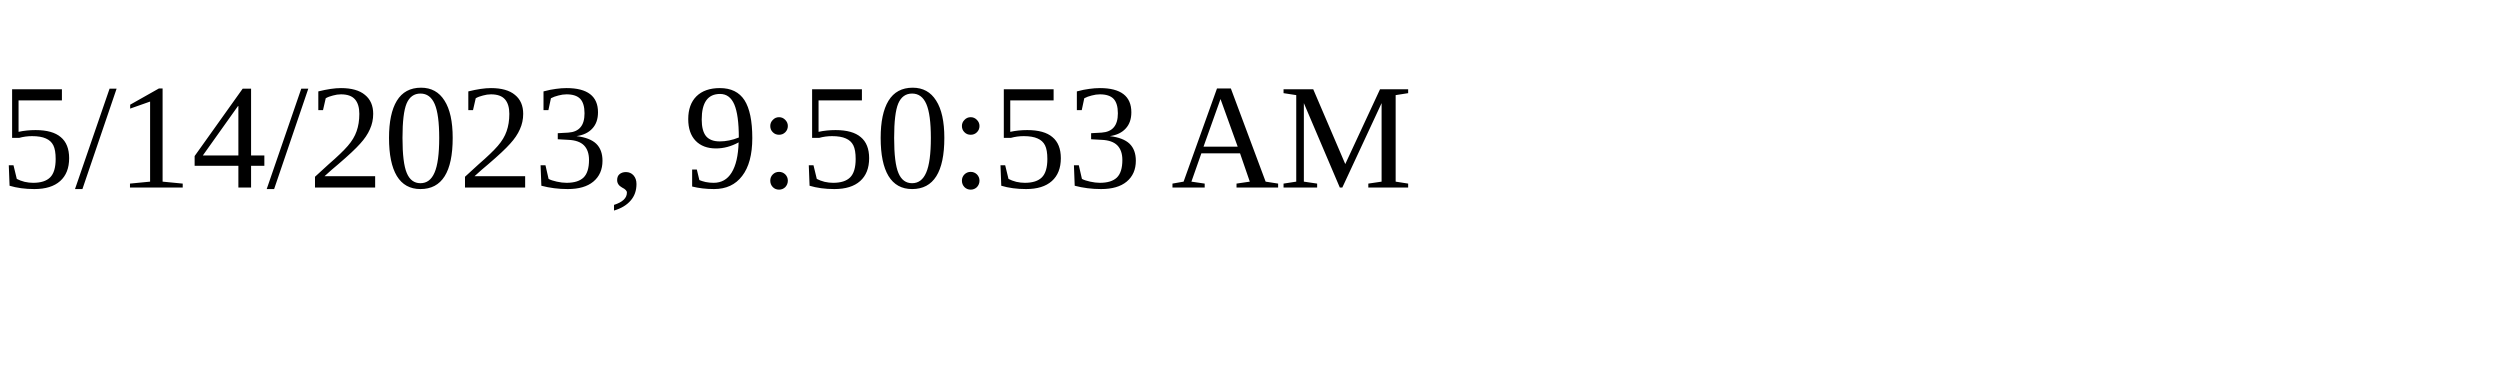
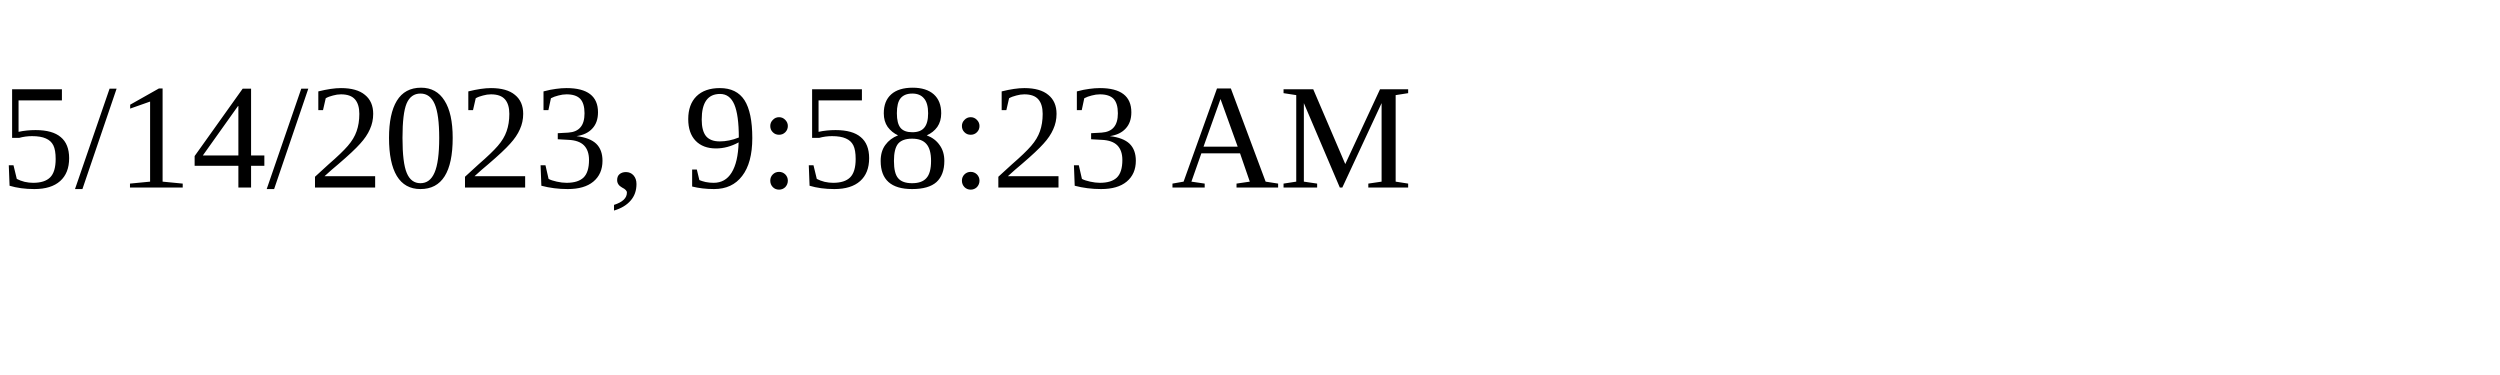
<svg xmlns="http://www.w3.org/2000/svg" height="30" width="200">
-   <text x="0" y="15">5/14/2023, 9:50:53 AM</text>
+   <text x="0" y="15">5/14/2023, 9:58:23 AM</text>
</svg>
